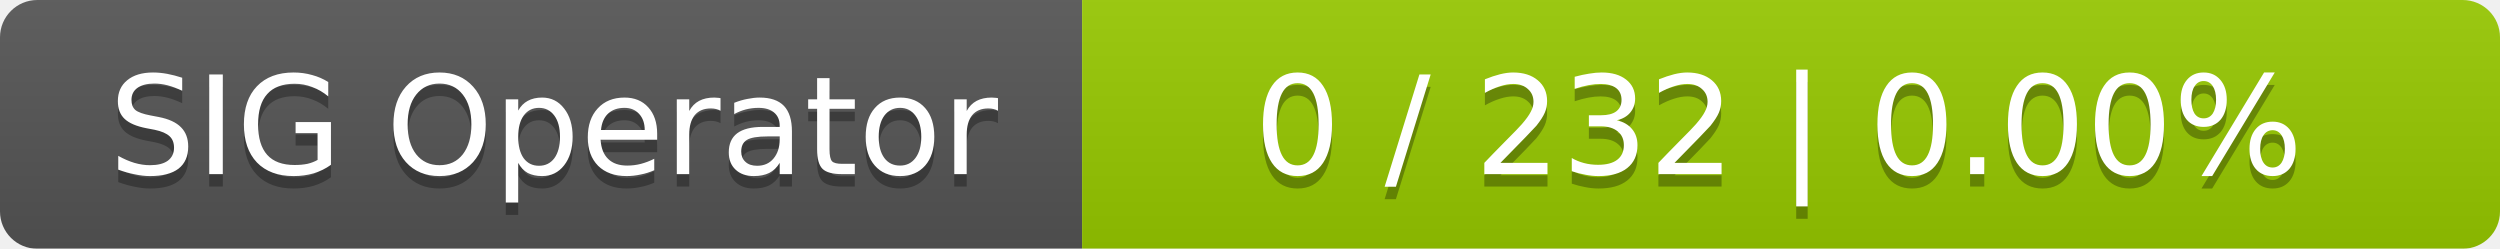
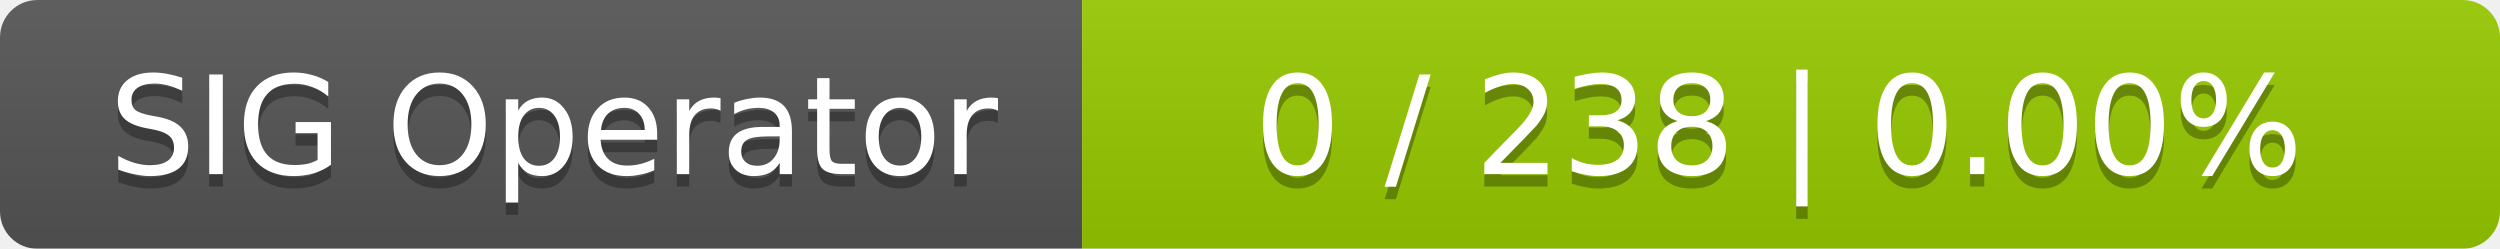
<svg xmlns="http://www.w3.org/2000/svg" width="201" height="20">
  <linearGradient id="smooth" x2="0" y2="100%">
    <stop offset="0" stop-color="#bbb" stop-opacity=".1" />
    <stop offset="1" stop-opacity=".1" />
  </linearGradient>
  <mask id="round">
    <rect width="201" height="20" rx="3" fill="#fff" />
  </mask>
  <g mask="url(#round)">
    <rect width="87" height="20" fill="#555" />
    <rect x="87" width="114" height="20" fill="#97ca00" />
    <rect width="201" height="20" fill="url(#smooth)" />
  </g>
  <g fill="#fff" text-anchor="middle" font-family="DejaVu Sans,Verdana,Geneva,sans-serif" font-size="11">
    <text x="44.5" y="15" fill="#010101" fill-opacity=".3">SIG Operator</text>
    <text x="44.5" y="14">SIG Operator</text>
-     <text x="143" y="15" fill="#010101" fill-opacity=".3">0 / 232    |    0.00%</text>
-     <text x="143" y="14">0 / 232    |    0.00%</text>
+     <text x="143" y="15" fill="#010101" fill-opacity=".3">0 / 238    |    0.00%</text>
+     <text x="143" y="14">0 / 238    |    0.00%</text>
  </g>
</svg>
